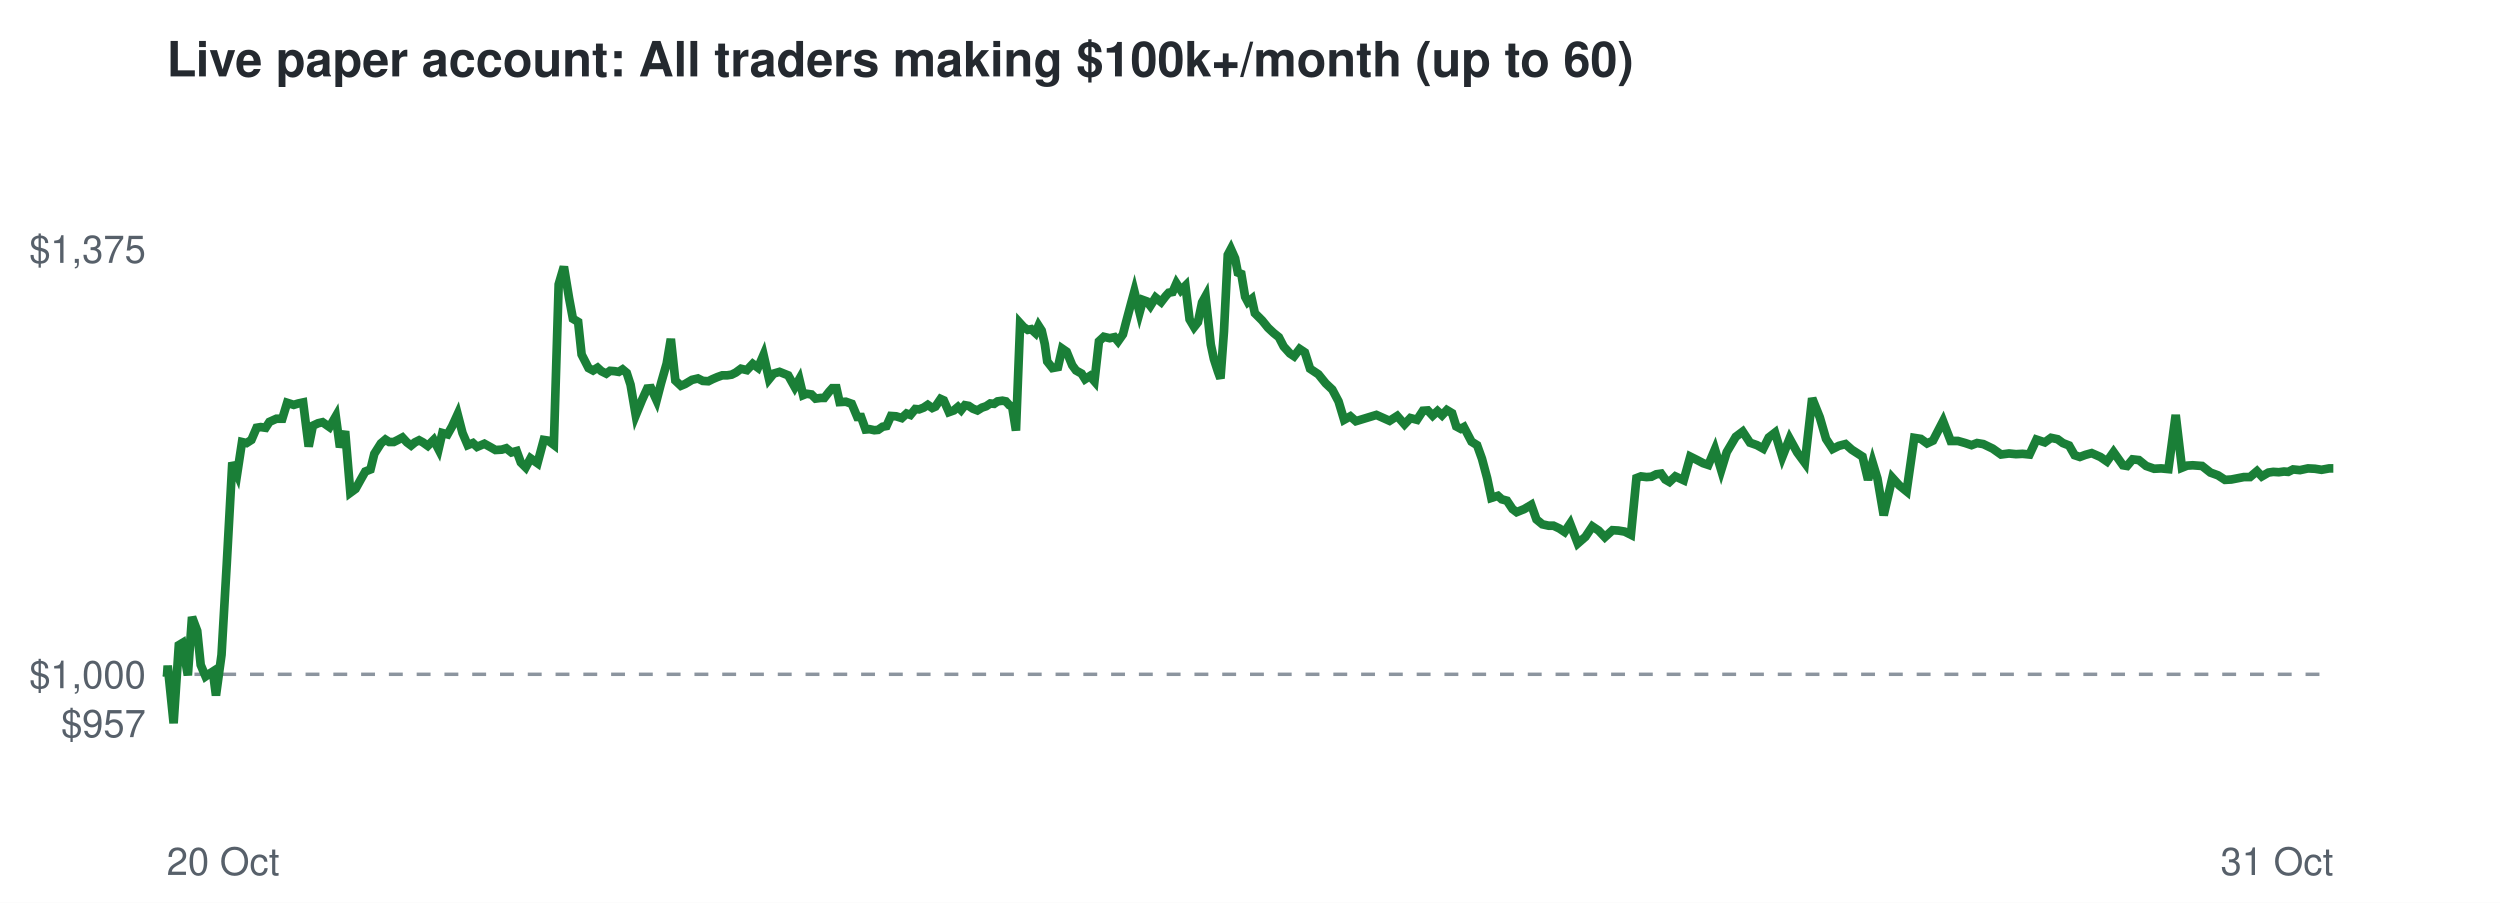
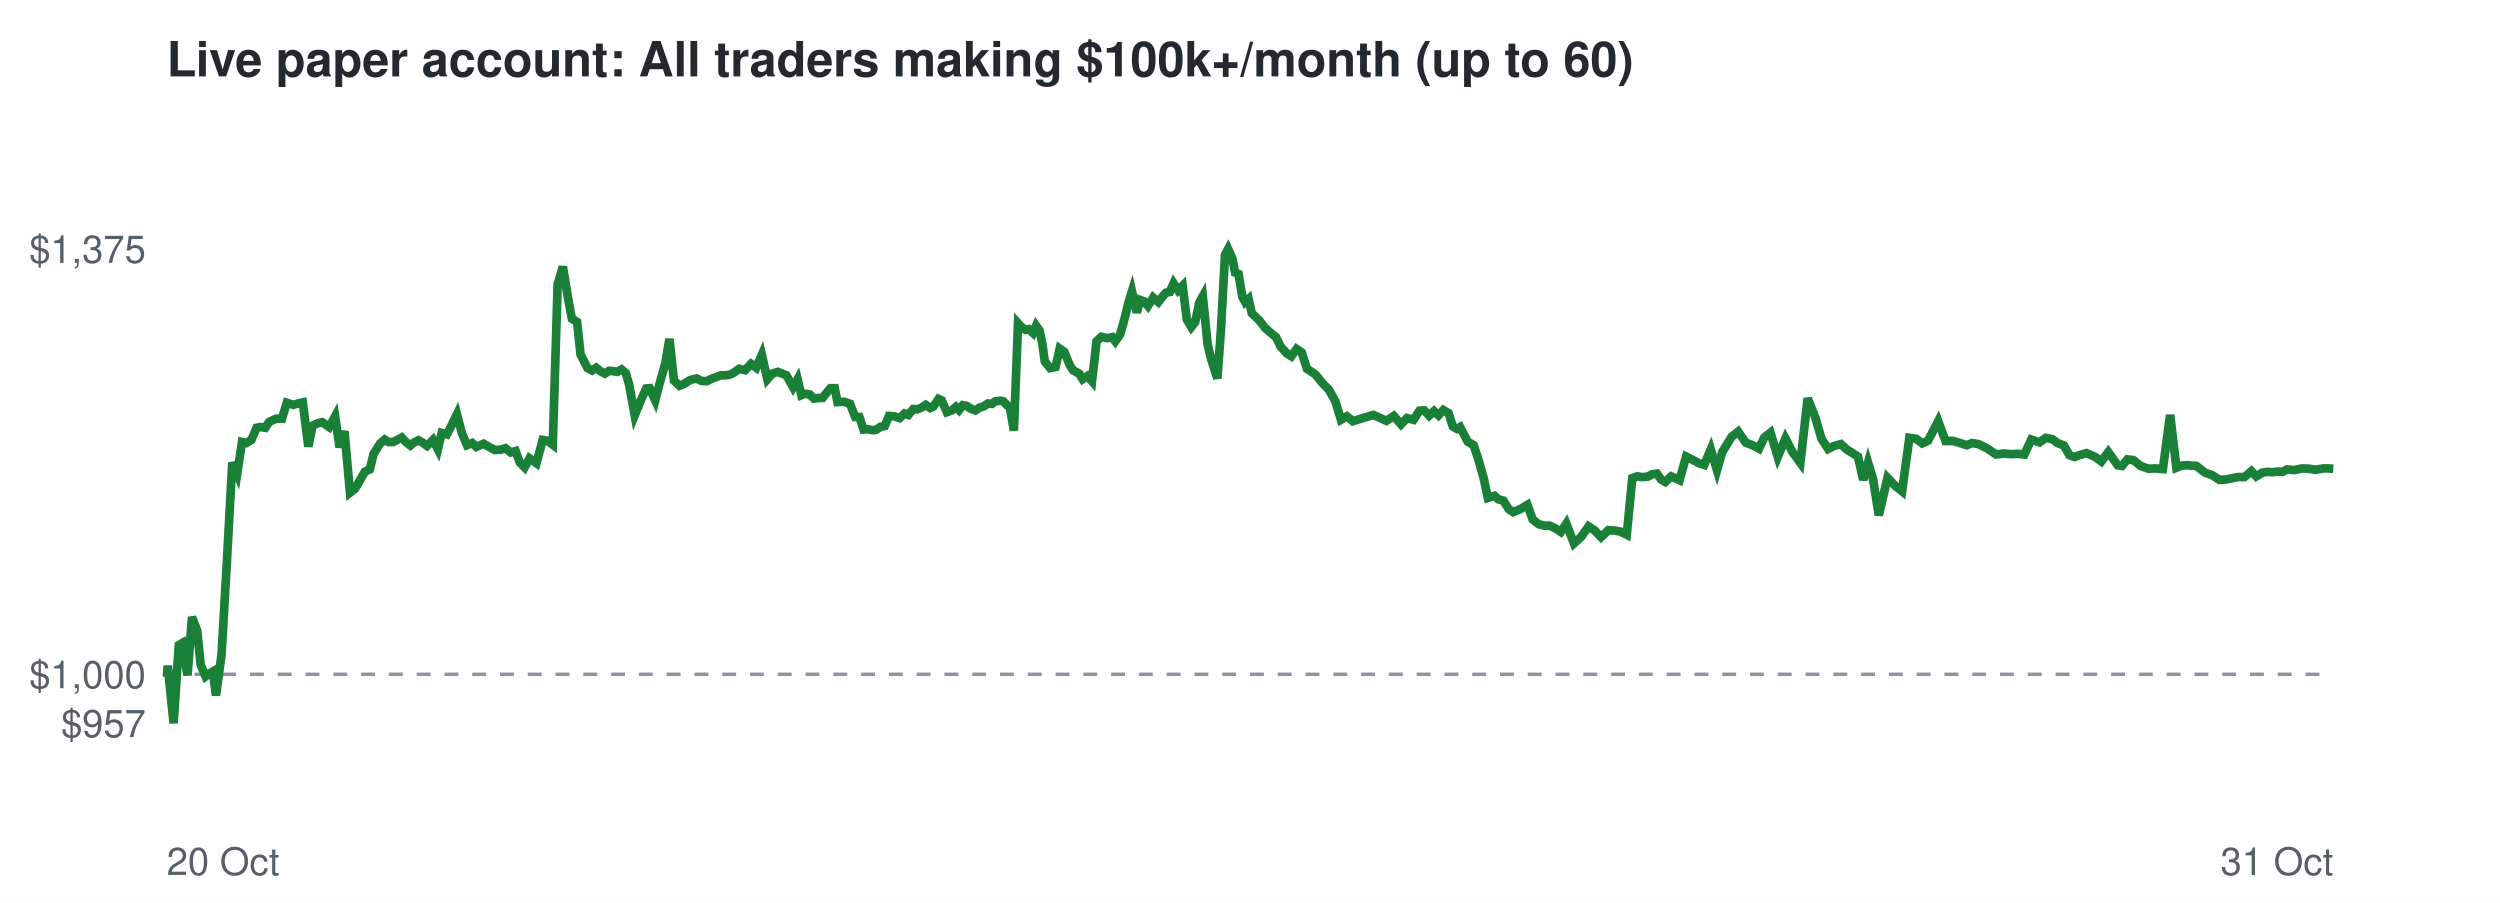
<svg xmlns="http://www.w3.org/2000/svg" viewBox="0 0 720 260" font-family="Helvetica,Arial,sans-serif">
  <rect width="720" height="260" fill="#ffffff" />
  <text x="48" y="22" font-size="14" font-weight="bold" fill="#24292f">Live paper account: All traders making $100k+/month (up to 60)</text>
  <line x1="48" x2="672" y1="194.2" y2="194.2" stroke="#8c959f" stroke-dasharray="4 4" />
  <text x="42" y="212.3" font-size="11" text-anchor="end" fill="#57606a">$957</text>
  <text x="42" y="198.2" font-size="11" text-anchor="end" fill="#57606a">$1,000</text>
  <text x="42" y="75.7" font-size="11" text-anchor="end" fill="#57606a">$1,375</text>
  <text x="48" y="252" font-size="11" fill="#57606a">20 Oct</text>
  <text x="672" y="252" font-size="11" text-anchor="end" fill="#57606a">31 Oct</text>
-   <polyline points="48.0,194.2 48.1,194.6 48.3,191.7 50.0,208.3 51.5,185.8 52.5,185.2 54.1,194.5 55.3,177.7 56.8,181.7 57.8,191.5 59.2,194.8 60.2,194.1 61.3,193.4 62.2,200.3 63.8,188.6 65.3,162.5 66.9,133.2 68.3,136.5 69.7,127.3 71.0,127.6 72.4,126.7 73.9,123.2 75.1,123.0 76.5,123.2 77.6,121.5 79.6,120.6 81.3,120.6 82.7,116.0 84.6,116.6 85.9,116.2 87.3,115.9 88.9,128.6 90.1,122.6 91.6,121.9 92.9,121.6 94.9,123.0 96.7,119.9 97.9,128.8 99.4,124.2 100.9,141.9 102.4,140.8 103.9,138.1 105.2,135.8 106.7,135.2 107.8,130.7 109.7,127.7 111.0,126.6 112.1,127.3 113.4,127.3 114.6,126.7 115.9,126.0 117.2,127.4 118.4,128.3 119.5,127.4 120.7,126.8 121.8,127.4 123.2,128.4 124.9,126.7 126.3,129.4 127.4,124.7 128.9,125.1 130.2,122.8 131.8,119.3 133.2,124.7 134.7,128.2 136.2,127.6 137.4,128.7 139.5,127.8 141.3,128.8 142.7,129.6 144.5,129.5 145.8,129.1 147.3,130.3 148.8,129.9 150.0,133.2 151.4,134.6 152.8,132.0 154.8,133.4 156.6,126.7 157.9,126.9 159.5,128.1 160.9,81.9 162.4,76.8 163.9,85.9 165.0,91.8 166.5,92.7 167.5,102.1 169.5,106.0 170.8,106.7 172.1,105.9 173.2,106.9 174.6,107.6 175.7,106.8 177.0,106.9 178.2,107.1 179.3,106.4 180.5,107.4 181.6,110.8 183.1,119.6 184.9,115.2 186.4,111.9 187.5,111.8 189.1,115.3 190.4,110.3 192.0,104.7 193.2,97.6 194.5,109.6 196.1,111.1 197.3,110.6 199.3,109.4 201.0,109.0 202.4,109.7 204.0,109.8 205.2,109.2 206.6,108.6 208.0,108.1 209.4,108.1 210.7,107.9 211.9,107.3 213.4,106.2 215.1,106.6 216.8,104.8 218.3,105.9 219.9,102.2 221.5,109.2 222.8,107.6 224.5,107.1 226.0,107.7 227.0,108.1 228.9,111.5 230.2,109.2 231.3,113.8 232.3,113.4 233.7,113.6 234.9,114.8 236.4,114.6 237.4,114.6 238.8,112.8 239.7,111.8 240.9,111.8 241.8,115.8 243.6,115.7 245.3,116.3 246.9,120.1 248.0,120.1 249.3,123.7 250.4,123.6 251.8,123.9 252.9,123.8 254.2,122.9 255.3,122.7 256.6,119.8 258.1,119.9 259.7,120.4 261.1,119.1 262.2,119.5 263.6,117.8 264.7,117.9 266.0,117.4 267.2,116.6 268.5,117.5 269.4,117.1 270.9,114.9 271.8,115.3 273.3,118.7 274.7,118.2 275.9,117.2 276.8,118.1 277.9,116.7 279.0,116.9 280.2,117.7 281.5,118.2 282.8,117.4 284.0,117.0 285.2,116.2 286.3,116.3 287.3,115.6 288.7,115.4 289.7,115.6 290.7,116.7 291.5,117.1 292.6,124.0 293.8,93.1 294.8,94.2 296.0,95.0 297.0,94.8 298.2,95.9 299.1,93.8 300.0,95.2 300.9,99.1 301.6,104.1 303.1,106.0 304.7,105.7 305.9,100.4 307.2,101.3 308.8,105.2 309.9,106.7 311.5,107.6 312.5,109.2 313.9,108.3 315.2,109.8 316.5,98.3 317.9,97.0 319.6,97.4 321.0,97.1 322.0,98.3 323.4,96.3 324.3,92.8 325.8,87.2 326.7,83.9 328.2,90.0 329.2,86.4 330.3,86.8 331.3,88.1 332.8,85.7 334.4,87.0 335.7,85.3 336.6,84.3 337.7,84.1 338.8,81.6 340.1,83.6 341.4,82.3 342.6,92.0 343.9,94.2 345.0,92.8 346.2,87.1 347.2,85.3 348.7,99.2 349.6,103.4 350.8,107.1 351.5,109.0 352.5,95.5 353.6,73.4 354.5,71.7 355.7,74.4 356.5,78.5 357.5,78.9 358.6,85.5 359.4,87.0 360.5,86.1 361.4,90.2 363.5,92.3 365.2,94.4 366.8,95.9 368.3,97.1 369.7,99.8 371.5,101.8 372.7,102.6 374.3,100.5 375.8,101.5 377.3,106.2 379.7,107.8 381.8,110.4 383.7,112.2 385.5,115.6 387.1,120.9 388.9,119.9 390.5,121.3 396.4,119.5 400.2,121.2 402.4,119.8 404.5,122.2 406.2,120.4 408.1,120.9 409.8,118.3 411.2,118.2 412.6,119.7 414.0,118.4 415.3,119.6 416.7,118.1 418.2,119.0 419.4,122.8 420.7,123.5 421.6,123.0 423.8,127.2 425.4,128.2 426.8,132.1 428.3,137.7 429.5,143.4 431.4,142.8 432.5,143.8 434.0,144.2 435.6,146.6 436.8,147.5 439.0,146.6 441.0,145.4 442.5,149.6 444.2,151.0 446.0,151.4 447.4,151.4 449.1,152.2 450.6,153.2 452.2,150.8 454.4,156.5 456.6,154.6 458.6,151.6 460.4,152.8 462.2,154.7 464.4,152.7 466.1,152.8 467.9,153.1 469.7,154.0 471.3,137.7 472.6,137.2 474.2,137.4 475.6,137.3 477.0,136.6 478.4,136.4 479.6,138.1 480.8,138.8 482.5,137.2 484.9,138.3 486.8,131.5 488.8,132.5 490.5,133.4 492.0,133.9 493.9,129.4 495.7,135.4 497.3,130.2 499.9,125.8 501.9,124.3 504.0,127.5 506.0,128.2 507.8,129.2 509.4,126.0 511.2,124.6 513.3,131.6 515.4,126.3 517.6,130.3 519.8,133.3 521.9,114.7 524.1,120.2 525.9,126.4 527.8,129.3 529.6,128.4 531.5,127.9 533.3,129.5 534.7,130.4 536.4,131.5 538.0,138.2 539.3,133.2 540.7,137.8 542.5,148.4 545.0,137.6 547.0,139.8 549.1,141.5 551.3,126.1 553.2,126.4 555.0,127.7 556.7,126.9 559.6,121.3 561.8,127.0 563.9,127.0 566.0,127.6 567.8,128.2 569.4,127.6 571.2,127.9 573.9,129.2 576.3,130.9 578.6,130.6 580.6,130.8 582.5,130.7 584.5,130.9 586.5,126.6 588.9,127.4 590.7,126.1 592.6,126.5 594.1,127.6 595.9,128.3 597.5,131.1 599.0,131.6 600.6,131.0 602.4,130.5 604.9,131.6 606.8,132.9 608.7,130.2 611.4,134.0 612.6,134.2 614.2,132.3 616.0,132.5 618.1,134.2 620.4,135.0 622.4,134.9 624.5,135.1 626.6,119.5 628.4,134.7 629.9,134.1 631.5,134.0 634.2,134.2 636.6,136.1 638.8,136.9 640.8,138.2 642.6,138.1 646.2,137.4 648.0,137.4 650.0,135.7 651.4,137.2 653.3,136.1 654.7,135.9 656.3,136.0 657.8,135.8 659.0,135.9 660.4,135.2 662.4,135.4 664.7,134.9 666.7,135.0 668.6,135.3 670.8,134.9 672.0,134.9" fill="none" stroke="#1a7f37" stroke-width="2.5" />
+   <polyline points="48.0,194.2 48.1,194.6 48.3,191.7 50.0,208.3 51.5,185.8 52.5,185.2 54.0,194.5 55.3,177.7 56.8,181.7 57.8,191.5 59.2,194.8 60.1,194.1 61.3,193.4 62.2,200.3 63.8,188.6 65.3,162.5 66.9,133.2 68.3,136.5 69.7,127.3 70.9,127.6 72.4,126.7 73.9,123.2 75.0,123.0 76.4,123.2 77.5,121.5 79.5,120.6 81.2,120.6 82.6,116.0 84.5,116.6 85.8,116.2 87.2,115.9 88.8,128.6 90.0,122.6 91.5,121.9 92.8,121.6 94.8,123.0 96.5,119.9 97.8,128.8 99.2,124.2 100.8,141.9 102.2,140.8 103.8,138.1 105.1,135.8 106.5,135.2 107.6,130.7 109.5,127.7 110.8,126.6 111.9,127.3 113.2,127.3 114.4,126.7 115.7,126.0 117.0,127.4 118.2,128.3 119.3,127.4 120.5,126.8 121.6,127.4 123.0,128.4 124.7,126.7 126.1,129.4 127.2,124.7 128.7,125.1 129.9,122.8 131.6,119.3 133.0,124.7 134.5,128.2 136.0,127.6 137.2,128.7 139.3,127.8 141.0,128.8 142.5,129.6 144.2,129.5 145.6,129.1 147.1,130.3 148.5,129.9 149.7,133.2 151.1,134.6 152.5,132.0 154.5,133.4 156.3,126.7 157.6,126.9 159.2,128.1 160.6,81.9 162.1,76.8 163.6,85.9 164.7,91.8 166.2,92.7 167.2,102.1 169.2,106.0 170.5,106.7 171.7,105.9 172.9,106.9 174.2,107.6 175.4,106.8 176.7,106.9 177.8,107.1 179.0,106.4 180.2,107.4 181.2,110.8 182.8,119.6 184.6,115.2 186.1,111.9 187.1,111.8 188.7,115.3 190.0,110.3 191.6,104.7 192.8,97.6 194.1,109.6 195.7,111.1 196.9,110.6 198.9,109.4 200.6,109.0 202.0,109.7 203.5,109.8 204.7,109.2 206.2,108.6 207.6,108.1 208.9,108.1 210.2,107.9 211.4,107.3 212.9,106.2 214.6,106.6 216.3,104.8 217.8,105.9 219.4,102.2 221.0,109.2 222.4,107.6 224.0,107.1 225.5,107.7 226.5,108.1 228.4,111.5 229.7,109.2 230.8,113.8 231.8,113.4 233.2,113.6 234.4,114.8 235.9,114.6 236.9,114.6 238.3,112.8 239.2,111.8 240.4,111.8 241.2,115.8 243.1,115.7 244.8,116.3 246.3,120.1 247.5,120.1 248.7,123.7 249.9,123.6 251.2,123.9 252.3,123.8 253.6,122.9 254.8,122.7 256.0,119.8 257.5,119.9 259.1,120.4 260.5,119.1 261.6,119.5 263.0,117.8 264.1,117.9 265.4,117.4 266.6,116.6 267.9,117.5 268.8,117.1 270.3,114.9 271.2,115.3 272.7,118.7 274.1,118.2 275.3,117.2 276.2,118.1 277.3,116.7 278.4,116.9 279.6,117.7 280.9,118.2 282.1,117.4 283.4,117.0 284.5,116.2 285.7,116.3 286.6,115.6 288.1,115.4 289.0,115.6 290.0,116.7 290.8,117.1 292.0,124.0 293.2,93.1 294.2,94.2 295.4,95.0 296.3,94.8 297.5,95.9 298.4,93.8 299.4,95.2 300.2,99.1 300.9,104.1 302.4,106.0 304.0,105.7 305.2,100.4 306.5,101.3 308.1,105.2 309.1,106.7 310.8,107.6 311.8,109.2 313.2,108.3 314.5,109.8 315.8,98.3 317.2,97.0 318.9,97.4 320.3,97.1 321.2,98.3 322.6,96.3 323.6,92.8 325.0,87.2 326.0,83.9 327.4,90.0 328.4,86.4 329.5,86.8 330.6,88.1 332.1,85.7 333.6,87.0 334.9,85.3 335.8,84.3 336.9,84.1 338.0,81.6 339.3,83.6 340.6,82.3 341.8,92.0 343.1,94.2 344.2,92.8 345.4,87.1 346.4,85.3 347.8,99.2 348.8,103.4 350.0,107.1 350.6,109.0 351.6,95.5 352.8,73.4 353.7,71.7 354.9,74.4 355.7,78.5 356.7,78.9 357.8,85.5 358.6,87.0 359.6,86.1 360.5,90.2 362.7,92.3 364.3,94.4 366.0,95.9 367.5,97.1 368.8,99.8 370.6,101.8 371.9,102.6 373.4,100.5 374.9,101.5 376.4,106.2 378.8,107.8 380.9,110.4 382.7,112.2 384.6,115.6 386.2,120.9 387.9,119.9 389.6,121.3 395.5,119.5 399.3,121.2 401.4,119.8 403.5,122.2 405.2,120.4 407.1,120.9 408.8,118.3 410.2,118.2 411.6,119.7 413.0,118.4 414.3,119.6 415.7,118.1 417.2,119.0 418.4,122.8 419.6,123.5 420.5,123.0 422.7,127.2 424.4,128.2 425.7,132.1 427.3,137.7 428.5,143.4 430.4,142.8 431.5,143.8 433.0,144.2 434.5,146.6 435.8,147.5 437.9,146.6 439.9,145.4 441.4,149.6 443.2,151.0 444.9,151.4 446.3,151.4 448.0,152.2 449.5,153.2 451.1,150.8 453.3,156.5 455.4,154.6 457.5,151.6 459.3,152.8 461.1,154.7 463.2,152.7 465.0,152.8 466.7,153.1 468.5,154.0 470.1,137.7 471.5,137.2 473.0,137.4 474.5,137.3 475.8,136.6 477.2,136.4 478.4,138.1 479.6,138.8 481.3,137.2 483.7,138.3 485.6,131.5 487.6,132.5 489.3,133.4 490.8,133.9 492.7,129.4 494.5,135.4 496.0,130.2 498.7,125.8 500.6,124.3 502.8,127.5 504.7,128.2 506.6,129.2 508.1,126.0 509.9,124.6 512.0,131.6 514.2,126.3 516.3,130.3 518.5,133.3 520.6,114.7 522.8,120.2 524.6,126.4 526.5,129.3 528.3,128.4 530.2,127.9 531.9,129.5 533.4,130.4 535.1,131.5 536.6,138.2 538.0,133.2 539.4,137.8 541.1,148.4 543.6,137.6 545.7,139.8 547.8,141.5 549.9,126.1 551.9,126.4 553.6,127.7 555.3,126.9 558.2,121.3 560.3,127.0 562.5,127.0 564.5,127.6 566.4,128.2 568.0,127.6 569.8,127.9 572.4,129.2 574.9,130.9 577.1,130.6 579.1,130.8 581.1,130.7 583.0,130.9 585.0,126.6 587.4,127.4 589.2,126.1 591.1,126.5 592.6,127.6 594.4,128.3 596.0,131.1 597.5,131.6 599.1,131.0 600.9,130.5 603.4,131.6 605.2,132.9 607.2,130.2 609.9,134.0 611.1,134.2 612.7,132.3 614.4,132.5 616.5,134.2 618.8,135.0 620.8,134.9 622.9,135.1 625.0,119.5 626.8,134.7 628.3,134.1 629.9,134.0 632.6,134.2 635.0,136.1 637.2,136.9 639.2,138.2 641.0,138.1 644.5,137.4 646.4,137.4 648.4,135.7 649.8,137.2 651.6,136.1 653.0,135.9 654.6,136.0 656.1,135.8 657.3,135.9 658.7,135.2 660.7,135.4 663.0,134.9 665.0,135.0 666.9,135.3 669.1,134.9 670.3,134.9 672.0,135.0" fill="none" stroke="#1a7f37" stroke-width="2.5" />
</svg>
